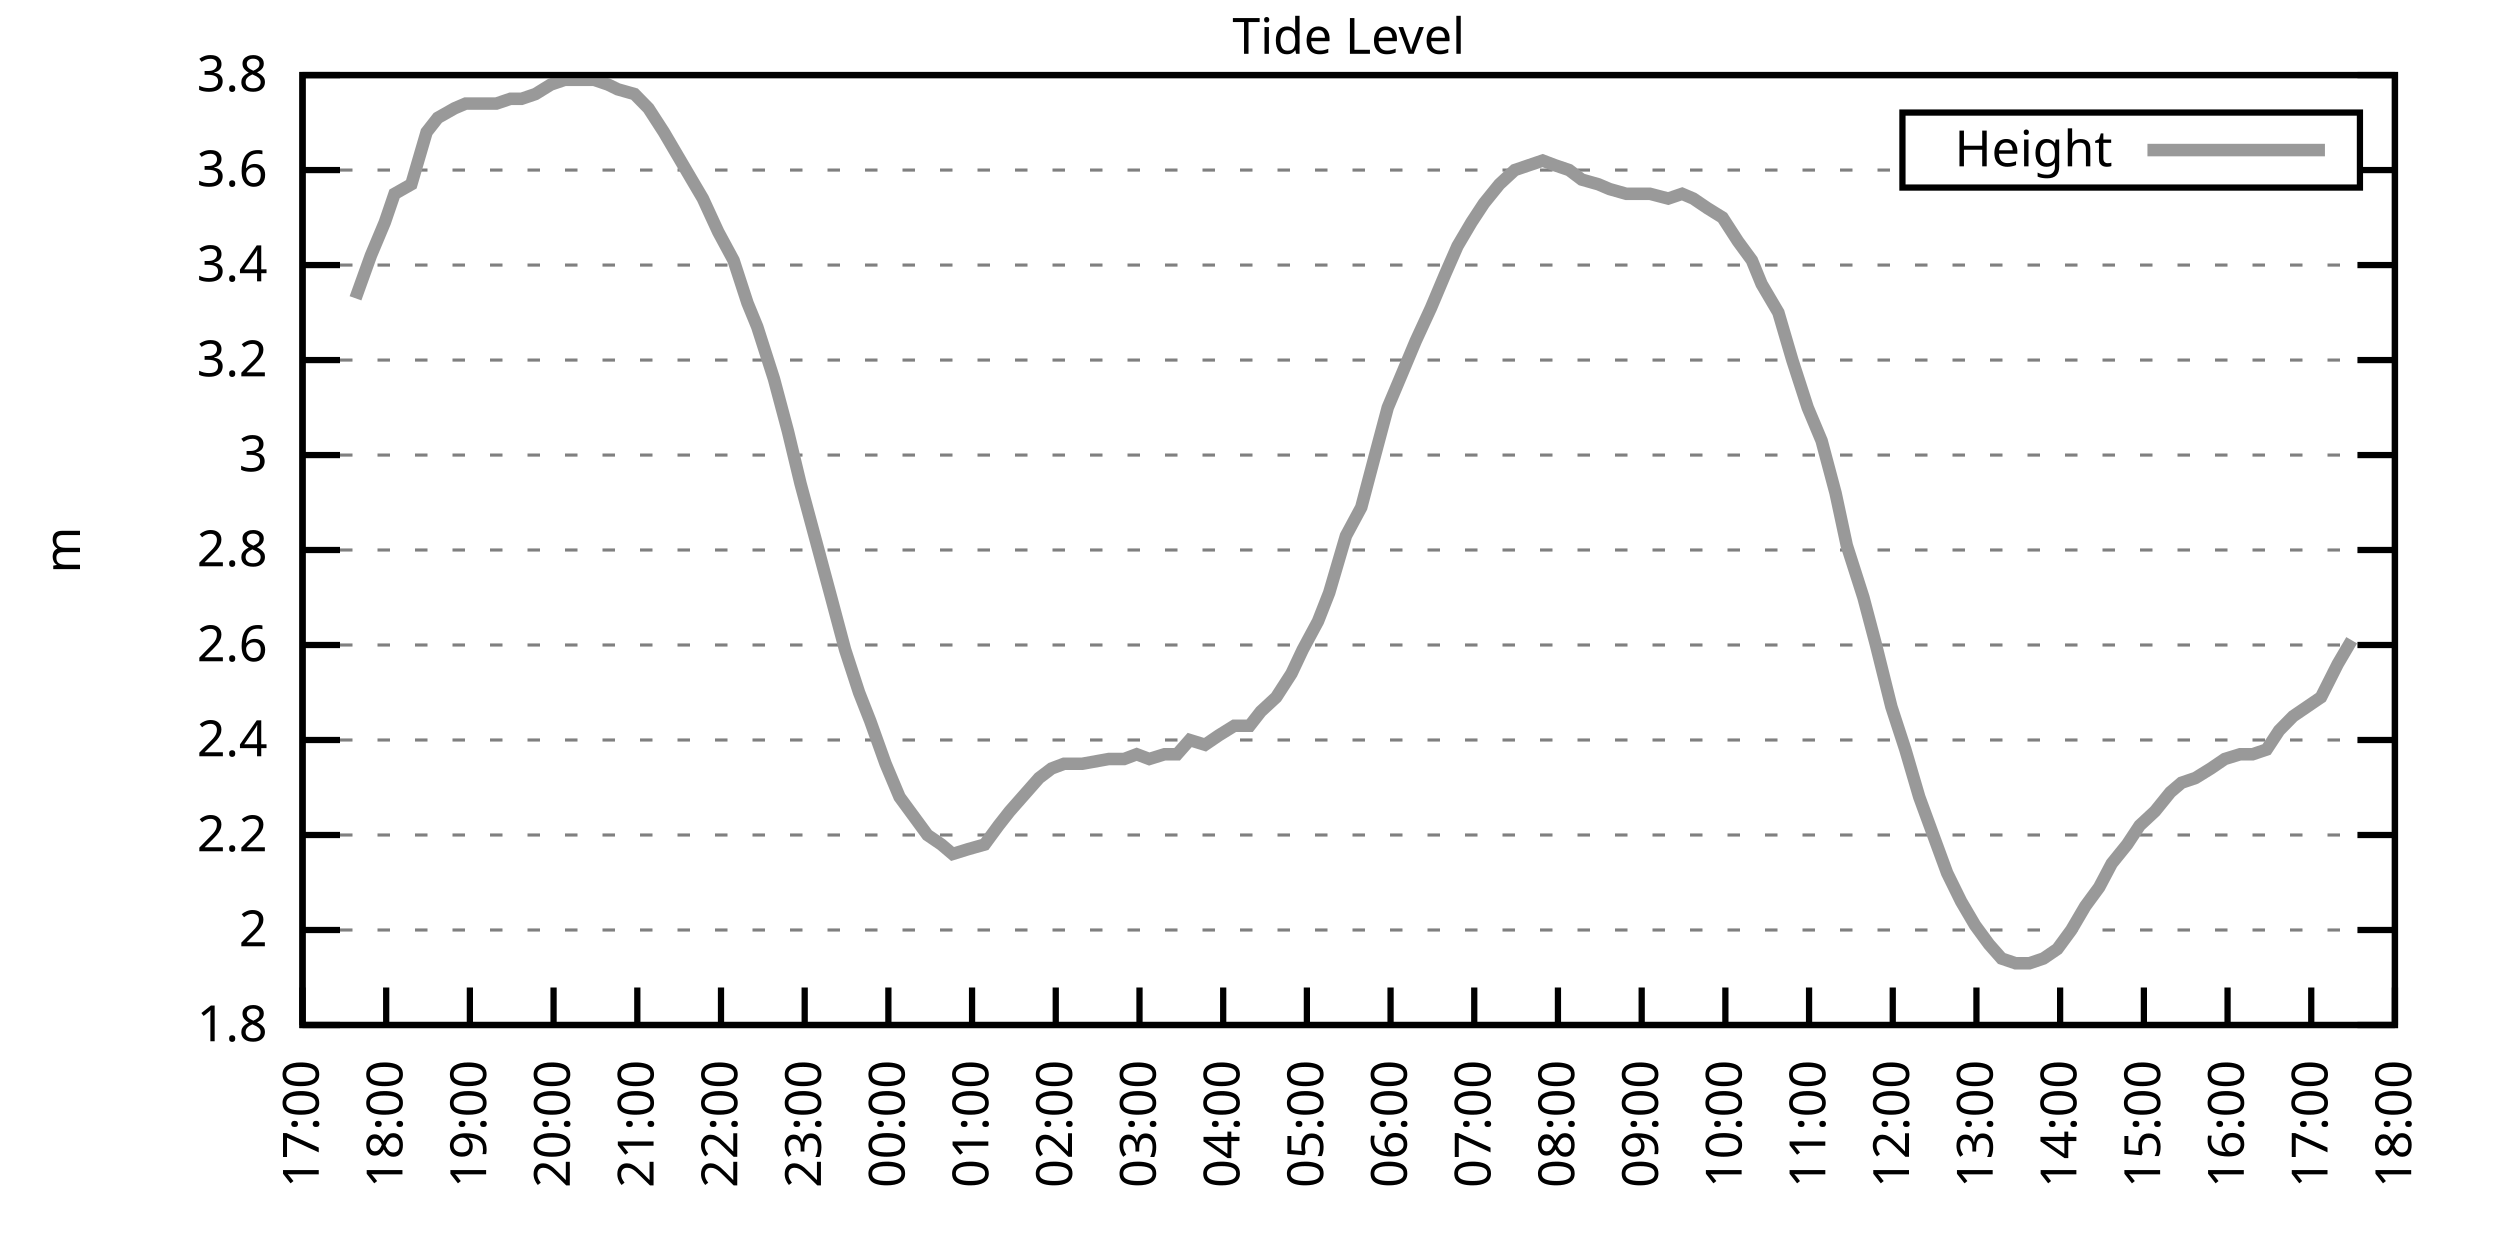
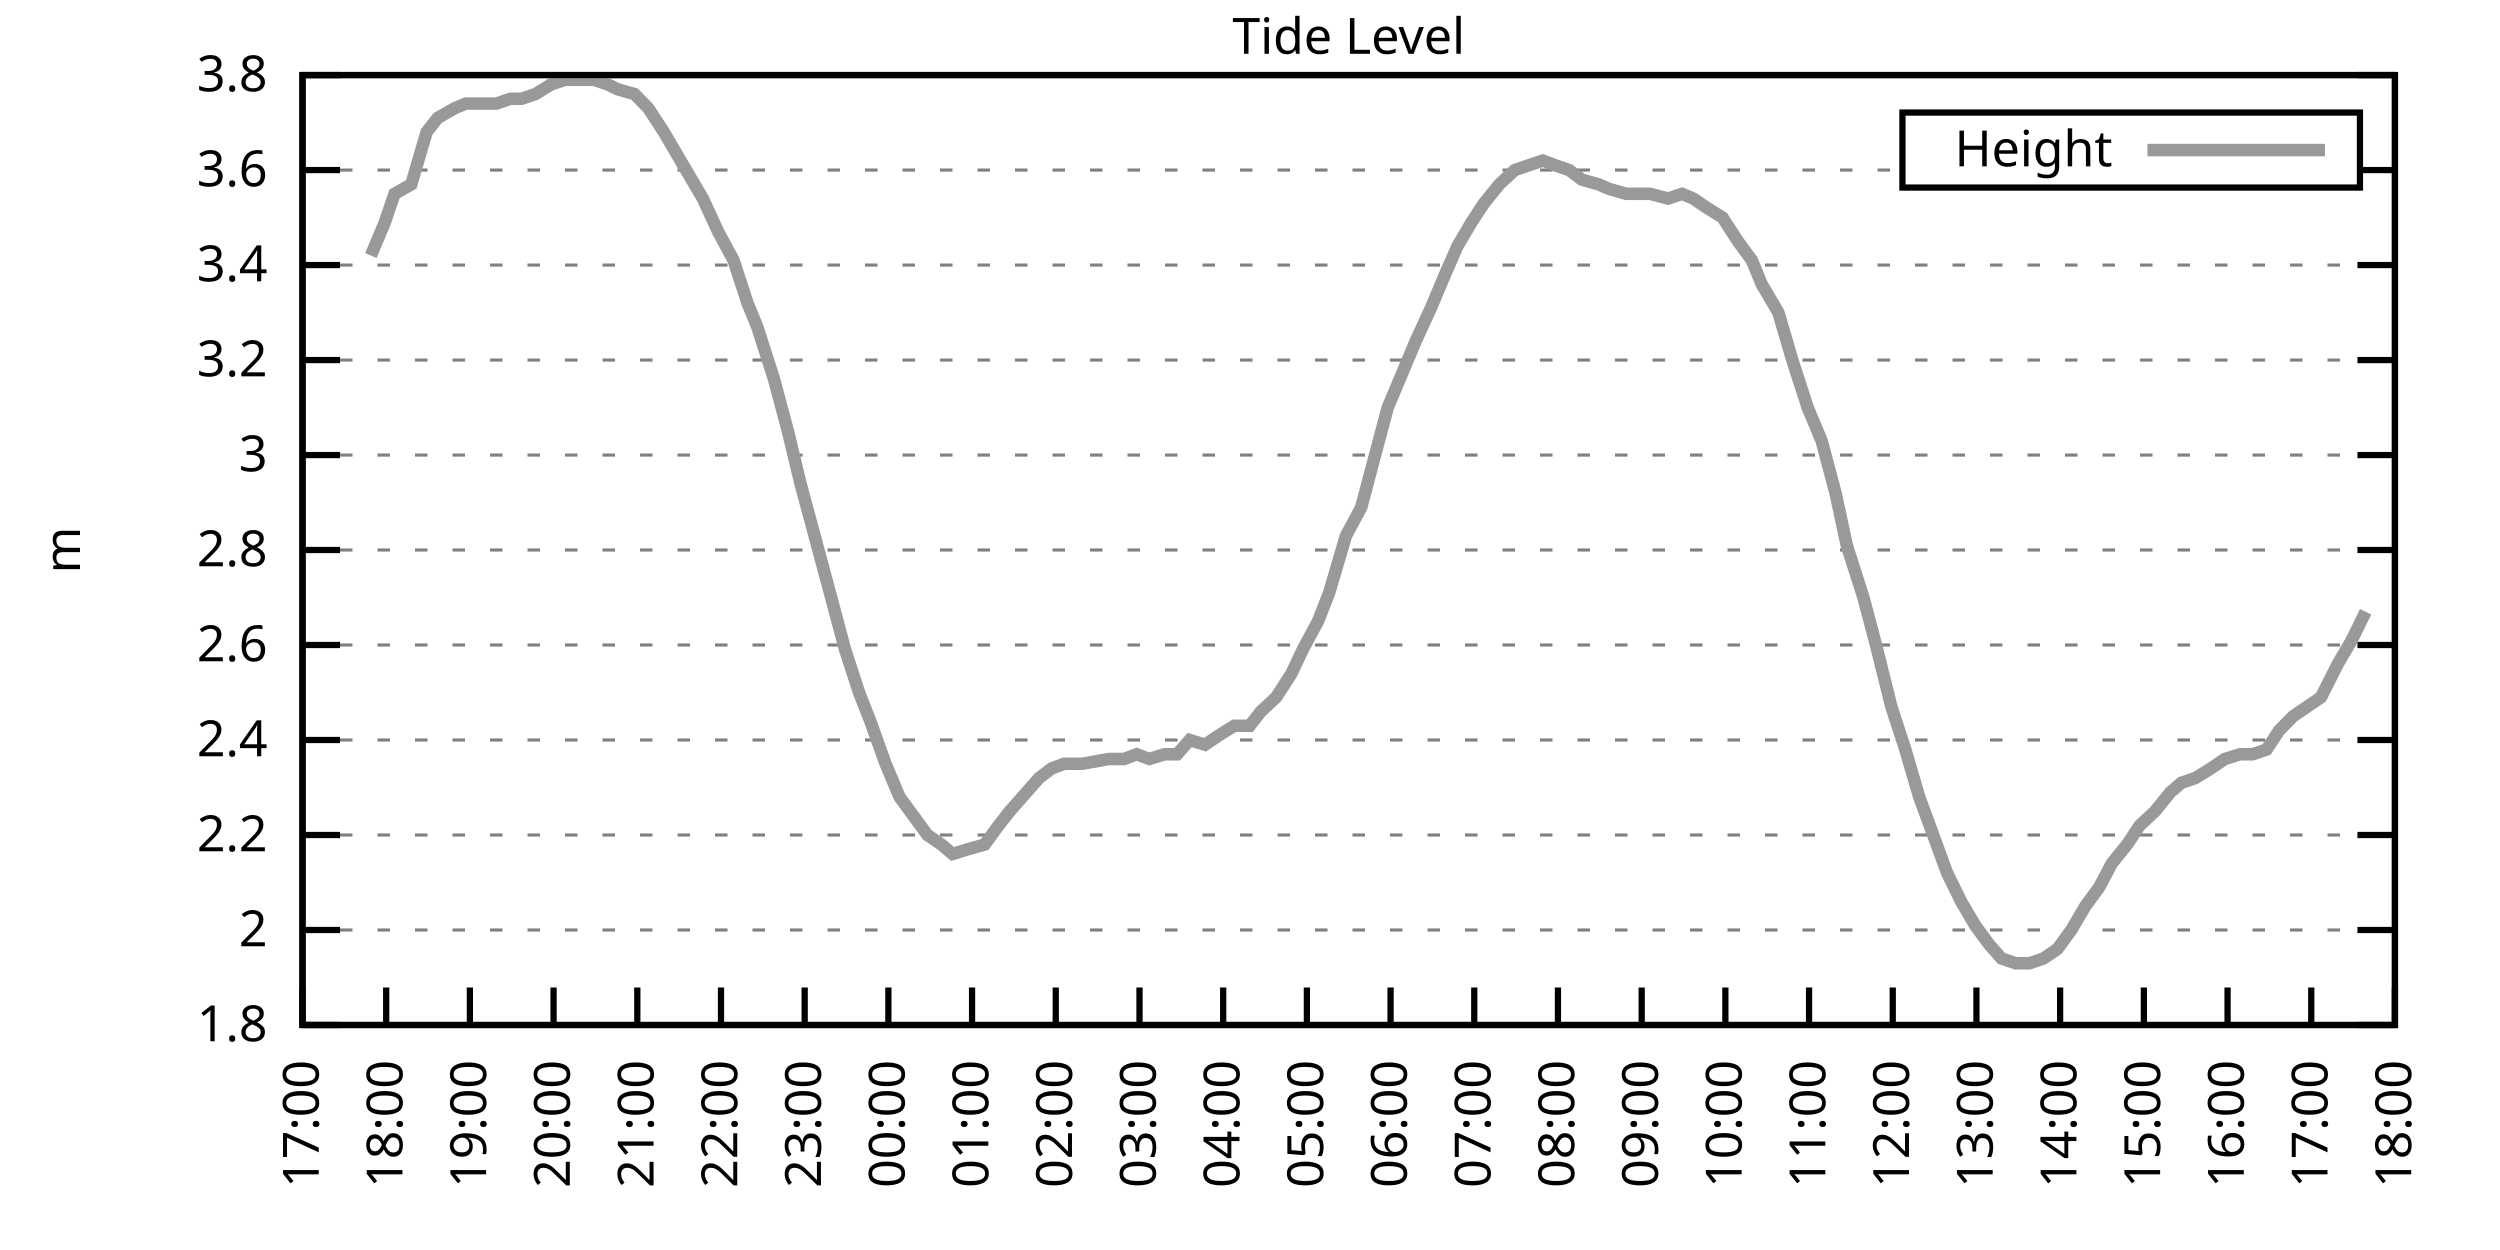
<svg xmlns="http://www.w3.org/2000/svg" xmlns:xlink="http://www.w3.org/1999/xlink" width="400" height="200" viewBox="0 0 400 200">
  <g id="gnuplot_canvas">
    <rect x="0" y="0" width="400" height="200" fill="none" />
    <defs>
      <circle id="gpDot" r="0.5" stroke-width="0.5" stroke="currentColor" />
      <path id="gpPt0" stroke-width="0.333" stroke="currentColor" d="M-1,0 h2 M0,-1 v2" />
      <path id="gpPt1" stroke-width="0.333" stroke="currentColor" d="M-1,-1 L1,1 M1,-1 L-1,1" />
      <path id="gpPt2" stroke-width="0.333" stroke="currentColor" d="M-1,0 L1,0 M0,-1 L0,1 M-1,-1 L1,1 M-1,1 L1,-1" />
      <rect id="gpPt3" stroke-width="0.333" stroke="currentColor" x="-1" y="-1" width="2" height="2" />
      <rect id="gpPt4" stroke-width="0.333" stroke="currentColor" fill="currentColor" x="-1" y="-1" width="2" height="2" />
      <circle id="gpPt5" stroke-width="0.333" stroke="currentColor" cx="0" cy="0" r="1" />
      <use xlink:href="#gpPt5" id="gpPt6" fill="currentColor" stroke="none" />
      <path id="gpPt7" stroke-width="0.333" stroke="currentColor" d="M0,-1.33 L-1.33,0.67 L1.33,0.67 z" />
      <use xlink:href="#gpPt7" id="gpPt8" fill="currentColor" stroke="none" />
      <use xlink:href="#gpPt7" id="gpPt9" stroke="currentColor" transform="rotate(180)" />
      <use xlink:href="#gpPt9" id="gpPt10" fill="currentColor" stroke="none" />
      <use xlink:href="#gpPt3" id="gpPt11" stroke="currentColor" transform="rotate(45)" />
      <use xlink:href="#gpPt11" id="gpPt12" fill="currentColor" stroke="none" />
      <path id="gpPt13" stroke-width="0.333" stroke="currentColor" d="M0,1.330 L1.265,0.411 L0.782,-1.067 L-0.782,-1.076 L-1.265,0.411 z" />
      <use xlink:href="#gpPt13" id="gpPt14" fill="currentColor" stroke="none" />
      <filter id="textbox" filterUnits="objectBoundingBox" x="0" y="0" height="1" width="1">
        <feFlood flood-color="white" flood-opacity="1" result="bgnd" />
        <feComposite in="SourceGraphic" in2="bgnd" operator="atop" />
      </filter>
      <filter id="greybox" filterUnits="objectBoundingBox" x="0" y="0" height="1" width="1">
        <feFlood flood-color="lightgrey" flood-opacity="1" result="grey" />
        <feComposite in="SourceGraphic" in2="grey" operator="atop" />
      </filter>
    </defs>
    <g fill="none" color="white" stroke="currentColor" stroke-width="1.00" stroke-linecap="butt" stroke-linejoin="miter">
</g>
    <g fill="none" color="black" stroke="currentColor" stroke-width="1.00" stroke-linecap="butt" stroke-linejoin="miter">
      <g stroke="none" shape-rendering="crispEdges">
        <polygon fill="rgb(255, 255, 255)" points="48.40,164.00 383.18,164.00 383.18,12.02 48.40,12.02 " />
      </g>
    </g>
    <g fill="none" color="black" stroke="currentColor" stroke-width="1.00" stroke-linecap="butt" stroke-linejoin="miter">
</g>
    <g fill="none" color="black" stroke="black" stroke-width="0.50" stroke-linecap="butt" stroke-linejoin="miter">
</g>
    <g fill="none" color="gray" stroke="currentColor" stroke-width="0.50" stroke-linecap="butt" stroke-linejoin="miter">
      <path stroke="gray" stroke-dasharray="2,4" class="gridline" d="M48.40,164.00 L383.19,164.00  " />
    </g>
    <g fill="none" color="gray" stroke="gray" stroke-width="1.00" stroke-linecap="butt" stroke-linejoin="miter">
</g>
    <g fill="none" color="black" stroke="currentColor" stroke-width="1.00" stroke-linecap="butt" stroke-linejoin="miter">
      <path stroke="black" d="M48.40,164.00 L54.40,164.00 M383.19,164.00 L377.19,164.00  " />
      <g transform="translate(42.80,166.60)" stroke="none" fill="black" font-family="Sans" font-size="8.00" text-anchor="end">
        <text>
          <tspan font-family="Sans"> 1.8</tspan>
        </text>
      </g>
    </g>
    <g fill="none" color="black" stroke="currentColor" stroke-width="1.00" stroke-linecap="butt" stroke-linejoin="miter">
</g>
    <g fill="none" color="black" stroke="black" stroke-width="0.50" stroke-linecap="butt" stroke-linejoin="miter">
</g>
    <g fill="none" color="gray" stroke="currentColor" stroke-width="0.50" stroke-linecap="butt" stroke-linejoin="miter">
      <path stroke="gray" stroke-dasharray="2,4" class="gridline" d="M48.40,148.80 L383.19,148.80  " />
    </g>
    <g fill="none" color="gray" stroke="gray" stroke-width="1.00" stroke-linecap="butt" stroke-linejoin="miter">
</g>
    <g fill="none" color="black" stroke="currentColor" stroke-width="1.00" stroke-linecap="butt" stroke-linejoin="miter">
      <path stroke="black" d="M48.40,148.80 L54.40,148.80 M383.19,148.80 L377.19,148.80  " />
      <g transform="translate(42.80,151.40)" stroke="none" fill="black" font-family="Sans" font-size="8.00" text-anchor="end">
        <text>
          <tspan font-family="Sans"> 2</tspan>
        </text>
      </g>
    </g>
    <g fill="none" color="black" stroke="currentColor" stroke-width="1.00" stroke-linecap="butt" stroke-linejoin="miter">
</g>
    <g fill="none" color="black" stroke="black" stroke-width="0.50" stroke-linecap="butt" stroke-linejoin="miter">
</g>
    <g fill="none" color="gray" stroke="currentColor" stroke-width="0.50" stroke-linecap="butt" stroke-linejoin="miter">
      <path stroke="gray" stroke-dasharray="2,4" class="gridline" d="M48.40,133.60 L383.19,133.60  " />
    </g>
    <g fill="none" color="gray" stroke="gray" stroke-width="1.00" stroke-linecap="butt" stroke-linejoin="miter">
</g>
    <g fill="none" color="black" stroke="currentColor" stroke-width="1.00" stroke-linecap="butt" stroke-linejoin="miter">
      <path stroke="black" d="M48.40,133.60 L54.40,133.60 M383.19,133.60 L377.19,133.60  " />
      <g transform="translate(42.80,136.20)" stroke="none" fill="black" font-family="Sans" font-size="8.00" text-anchor="end">
        <text>
          <tspan font-family="Sans"> 2.2</tspan>
        </text>
      </g>
    </g>
    <g fill="none" color="black" stroke="currentColor" stroke-width="1.00" stroke-linecap="butt" stroke-linejoin="miter">
</g>
    <g fill="none" color="black" stroke="black" stroke-width="0.50" stroke-linecap="butt" stroke-linejoin="miter">
</g>
    <g fill="none" color="gray" stroke="currentColor" stroke-width="0.50" stroke-linecap="butt" stroke-linejoin="miter">
      <path stroke="gray" stroke-dasharray="2,4" class="gridline" d="M48.40,118.40 L383.19,118.40  " />
    </g>
    <g fill="none" color="gray" stroke="gray" stroke-width="1.00" stroke-linecap="butt" stroke-linejoin="miter">
</g>
    <g fill="none" color="black" stroke="currentColor" stroke-width="1.00" stroke-linecap="butt" stroke-linejoin="miter">
      <path stroke="black" d="M48.40,118.40 L54.40,118.40 M383.19,118.40 L377.19,118.40  " />
      <g transform="translate(42.80,121.00)" stroke="none" fill="black" font-family="Sans" font-size="8.00" text-anchor="end">
        <text>
          <tspan font-family="Sans"> 2.4</tspan>
        </text>
      </g>
    </g>
    <g fill="none" color="black" stroke="currentColor" stroke-width="1.00" stroke-linecap="butt" stroke-linejoin="miter">
</g>
    <g fill="none" color="black" stroke="black" stroke-width="0.50" stroke-linecap="butt" stroke-linejoin="miter">
</g>
    <g fill="none" color="gray" stroke="currentColor" stroke-width="0.50" stroke-linecap="butt" stroke-linejoin="miter">
      <path stroke="gray" stroke-dasharray="2,4" class="gridline" d="M48.40,103.20 L383.19,103.20  " />
    </g>
    <g fill="none" color="gray" stroke="gray" stroke-width="1.00" stroke-linecap="butt" stroke-linejoin="miter">
</g>
    <g fill="none" color="black" stroke="currentColor" stroke-width="1.00" stroke-linecap="butt" stroke-linejoin="miter">
      <path stroke="black" d="M48.40,103.20 L54.40,103.20 M383.19,103.20 L377.19,103.20  " />
      <g transform="translate(42.80,105.80)" stroke="none" fill="black" font-family="Sans" font-size="8.00" text-anchor="end">
        <text>
          <tspan font-family="Sans"> 2.6</tspan>
        </text>
      </g>
    </g>
    <g fill="none" color="black" stroke="currentColor" stroke-width="1.00" stroke-linecap="butt" stroke-linejoin="miter">
</g>
    <g fill="none" color="black" stroke="black" stroke-width="0.50" stroke-linecap="butt" stroke-linejoin="miter">
</g>
    <g fill="none" color="gray" stroke="currentColor" stroke-width="0.50" stroke-linecap="butt" stroke-linejoin="miter">
      <path stroke="gray" stroke-dasharray="2,4" class="gridline" d="M48.40,88.00 L383.19,88.00  " />
    </g>
    <g fill="none" color="gray" stroke="gray" stroke-width="1.00" stroke-linecap="butt" stroke-linejoin="miter">
</g>
    <g fill="none" color="black" stroke="currentColor" stroke-width="1.00" stroke-linecap="butt" stroke-linejoin="miter">
      <path stroke="black" d="M48.40,88.00 L54.40,88.00 M383.19,88.00 L377.19,88.00  " />
      <g transform="translate(42.80,90.60)" stroke="none" fill="black" font-family="Sans" font-size="8.00" text-anchor="end">
        <text>
          <tspan font-family="Sans"> 2.8</tspan>
        </text>
      </g>
    </g>
    <g fill="none" color="black" stroke="currentColor" stroke-width="1.00" stroke-linecap="butt" stroke-linejoin="miter">
</g>
    <g fill="none" color="black" stroke="black" stroke-width="0.50" stroke-linecap="butt" stroke-linejoin="miter">
</g>
    <g fill="none" color="gray" stroke="currentColor" stroke-width="0.50" stroke-linecap="butt" stroke-linejoin="miter">
      <path stroke="gray" stroke-dasharray="2,4" class="gridline" d="M48.40,72.81 L383.19,72.81  " />
    </g>
    <g fill="none" color="gray" stroke="gray" stroke-width="1.00" stroke-linecap="butt" stroke-linejoin="miter">
</g>
    <g fill="none" color="black" stroke="currentColor" stroke-width="1.00" stroke-linecap="butt" stroke-linejoin="miter">
      <path stroke="black" d="M48.40,72.81 L54.40,72.81 M383.19,72.81 L377.19,72.81  " />
      <g transform="translate(42.80,75.41)" stroke="none" fill="black" font-family="Sans" font-size="8.00" text-anchor="end">
        <text>
          <tspan font-family="Sans"> 3</tspan>
        </text>
      </g>
    </g>
    <g fill="none" color="black" stroke="currentColor" stroke-width="1.00" stroke-linecap="butt" stroke-linejoin="miter">
</g>
    <g fill="none" color="black" stroke="black" stroke-width="0.50" stroke-linecap="butt" stroke-linejoin="miter">
</g>
    <g fill="none" color="gray" stroke="currentColor" stroke-width="0.50" stroke-linecap="butt" stroke-linejoin="miter">
      <path stroke="gray" stroke-dasharray="2,4" class="gridline" d="M48.40,57.61 L383.19,57.61  " />
    </g>
    <g fill="none" color="gray" stroke="gray" stroke-width="1.00" stroke-linecap="butt" stroke-linejoin="miter">
</g>
    <g fill="none" color="black" stroke="currentColor" stroke-width="1.00" stroke-linecap="butt" stroke-linejoin="miter">
      <path stroke="black" d="M48.40,57.61 L54.40,57.61 M383.19,57.61 L377.19,57.61  " />
      <g transform="translate(42.80,60.21)" stroke="none" fill="black" font-family="Sans" font-size="8.00" text-anchor="end">
        <text>
          <tspan font-family="Sans"> 3.2</tspan>
        </text>
      </g>
    </g>
    <g fill="none" color="black" stroke="currentColor" stroke-width="1.00" stroke-linecap="butt" stroke-linejoin="miter">
</g>
    <g fill="none" color="black" stroke="black" stroke-width="0.50" stroke-linecap="butt" stroke-linejoin="miter">
</g>
    <g fill="none" color="gray" stroke="currentColor" stroke-width="0.50" stroke-linecap="butt" stroke-linejoin="miter">
      <path stroke="gray" stroke-dasharray="2,4" class="gridline" d="M48.40,42.41 L383.19,42.41  " />
    </g>
    <g fill="none" color="gray" stroke="gray" stroke-width="1.00" stroke-linecap="butt" stroke-linejoin="miter">
</g>
    <g fill="none" color="black" stroke="currentColor" stroke-width="1.00" stroke-linecap="butt" stroke-linejoin="miter">
      <path stroke="black" d="M48.40,42.41 L54.40,42.41 M383.19,42.41 L377.19,42.41  " />
      <g transform="translate(42.80,45.01)" stroke="none" fill="black" font-family="Sans" font-size="8.00" text-anchor="end">
        <text>
          <tspan font-family="Sans"> 3.4</tspan>
        </text>
      </g>
    </g>
    <g fill="none" color="black" stroke="currentColor" stroke-width="1.00" stroke-linecap="butt" stroke-linejoin="miter">
</g>
    <g fill="none" color="black" stroke="black" stroke-width="0.50" stroke-linecap="butt" stroke-linejoin="miter">
</g>
    <g fill="none" color="gray" stroke="currentColor" stroke-width="0.50" stroke-linecap="butt" stroke-linejoin="miter">
      <path stroke="gray" stroke-dasharray="2,4" class="gridline" d="M48.40,27.21 L304.39,27.21 M377.59,27.21 L383.19,27.21  " />
    </g>
    <g fill="none" color="gray" stroke="gray" stroke-width="1.00" stroke-linecap="butt" stroke-linejoin="miter">
</g>
    <g fill="none" color="black" stroke="currentColor" stroke-width="1.00" stroke-linecap="butt" stroke-linejoin="miter">
      <path stroke="black" d="M48.40,27.21 L54.40,27.21 M383.19,27.21 L377.19,27.21  " />
      <g transform="translate(42.80,29.81)" stroke="none" fill="black" font-family="Sans" font-size="8.00" text-anchor="end">
        <text>
          <tspan font-family="Sans"> 3.6</tspan>
        </text>
      </g>
    </g>
    <g fill="none" color="black" stroke="currentColor" stroke-width="1.00" stroke-linecap="butt" stroke-linejoin="miter">
</g>
    <g fill="none" color="black" stroke="black" stroke-width="0.50" stroke-linecap="butt" stroke-linejoin="miter">
</g>
    <g fill="none" color="gray" stroke="currentColor" stroke-width="0.50" stroke-linecap="butt" stroke-linejoin="miter">
      <path stroke="gray" stroke-dasharray="2,4" class="gridline" d="M48.40,12.01 L383.19,12.01  " />
    </g>
    <g fill="none" color="gray" stroke="gray" stroke-width="1.00" stroke-linecap="butt" stroke-linejoin="miter">
</g>
    <g fill="none" color="black" stroke="currentColor" stroke-width="1.00" stroke-linecap="butt" stroke-linejoin="miter">
      <path stroke="black" d="M48.40,12.01 L54.40,12.01 M383.19,12.01 L377.19,12.01  " />
      <g transform="translate(42.80,14.61)" stroke="none" fill="black" font-family="Sans" font-size="8.00" text-anchor="end">
        <text>
          <tspan font-family="Sans"> 3.8</tspan>
        </text>
      </g>
    </g>
    <g fill="none" color="black" stroke="currentColor" stroke-width="1.00" stroke-linecap="butt" stroke-linejoin="miter">
      <path stroke="black" d="M48.40,164.00 L48.40,158.00  " />
      <g transform="translate(51.00,169.60) rotate(270.00)" stroke="none" fill="black" font-family="Sans" font-size="8.00" text-anchor="end">
        <text>
          <tspan font-family="Sans">17:00</tspan>
        </text>
      </g>
    </g>
    <g fill="none" color="black" stroke="currentColor" stroke-width="1.00" stroke-linecap="butt" stroke-linejoin="miter">
      <path stroke="black" d="M61.79,164.00 L61.79,158.00  " />
      <g transform="translate(64.39,169.60) rotate(270.00)" stroke="none" fill="black" font-family="Sans" font-size="8.00" text-anchor="end">
        <text>
          <tspan font-family="Sans">18:00</tspan>
        </text>
      </g>
    </g>
    <g fill="none" color="black" stroke="currentColor" stroke-width="1.00" stroke-linecap="butt" stroke-linejoin="miter">
      <path stroke="black" d="M75.18,164.00 L75.18,158.00  " />
      <g transform="translate(77.78,169.60) rotate(270.00)" stroke="none" fill="black" font-family="Sans" font-size="8.00" text-anchor="end">
        <text>
          <tspan font-family="Sans">19:00</tspan>
        </text>
      </g>
    </g>
    <g fill="none" color="black" stroke="currentColor" stroke-width="1.00" stroke-linecap="butt" stroke-linejoin="miter">
      <path stroke="black" d="M88.57,164.00 L88.57,158.00  " />
      <g transform="translate(91.17,169.60) rotate(270.00)" stroke="none" fill="black" font-family="Sans" font-size="8.00" text-anchor="end">
        <text>
          <tspan font-family="Sans">20:00</tspan>
        </text>
      </g>
    </g>
    <g fill="none" color="black" stroke="currentColor" stroke-width="1.00" stroke-linecap="butt" stroke-linejoin="miter">
      <path stroke="black" d="M101.97,164.00 L101.97,158.00  " />
      <g transform="translate(104.57,169.60) rotate(270.00)" stroke="none" fill="black" font-family="Sans" font-size="8.00" text-anchor="end">
        <text>
          <tspan font-family="Sans">21:00</tspan>
        </text>
      </g>
    </g>
    <g fill="none" color="black" stroke="currentColor" stroke-width="1.00" stroke-linecap="butt" stroke-linejoin="miter">
      <path stroke="black" d="M115.36,164.00 L115.36,158.00  " />
      <g transform="translate(117.96,169.60) rotate(270.00)" stroke="none" fill="black" font-family="Sans" font-size="8.00" text-anchor="end">
        <text>
          <tspan font-family="Sans">22:00</tspan>
        </text>
      </g>
    </g>
    <g fill="none" color="black" stroke="currentColor" stroke-width="1.00" stroke-linecap="butt" stroke-linejoin="miter">
      <path stroke="black" d="M128.75,164.00 L128.75,158.00  " />
      <g transform="translate(131.35,169.60) rotate(270.00)" stroke="none" fill="black" font-family="Sans" font-size="8.00" text-anchor="end">
        <text>
          <tspan font-family="Sans">23:00</tspan>
        </text>
      </g>
    </g>
    <g fill="none" color="black" stroke="currentColor" stroke-width="1.00" stroke-linecap="butt" stroke-linejoin="miter">
      <path stroke="black" d="M142.14,164.00 L142.14,158.00  " />
      <g transform="translate(144.74,169.60) rotate(270.00)" stroke="none" fill="black" font-family="Sans" font-size="8.00" text-anchor="end">
        <text>
          <tspan font-family="Sans">00:00</tspan>
        </text>
      </g>
    </g>
    <g fill="none" color="black" stroke="currentColor" stroke-width="1.00" stroke-linecap="butt" stroke-linejoin="miter">
      <path stroke="black" d="M155.53,164.00 L155.53,158.00  " />
      <g transform="translate(158.13,169.60) rotate(270.00)" stroke="none" fill="black" font-family="Sans" font-size="8.00" text-anchor="end">
        <text>
          <tspan font-family="Sans">01:00</tspan>
        </text>
      </g>
    </g>
    <g fill="none" color="black" stroke="currentColor" stroke-width="1.00" stroke-linecap="butt" stroke-linejoin="miter">
      <path stroke="black" d="M168.92,164.00 L168.92,158.00  " />
      <g transform="translate(171.52,169.60) rotate(270.00)" stroke="none" fill="black" font-family="Sans" font-size="8.00" text-anchor="end">
        <text>
          <tspan font-family="Sans">02:00</tspan>
        </text>
      </g>
    </g>
    <g fill="none" color="black" stroke="currentColor" stroke-width="1.00" stroke-linecap="butt" stroke-linejoin="miter">
      <path stroke="black" d="M182.32,164.00 L182.32,158.00  " />
      <g transform="translate(184.92,169.60) rotate(270.00)" stroke="none" fill="black" font-family="Sans" font-size="8.00" text-anchor="end">
        <text>
          <tspan font-family="Sans">03:00</tspan>
        </text>
      </g>
    </g>
    <g fill="none" color="black" stroke="currentColor" stroke-width="1.00" stroke-linecap="butt" stroke-linejoin="miter">
      <path stroke="black" d="M195.71,164.00 L195.71,158.00  " />
      <g transform="translate(198.31,169.60) rotate(270.00)" stroke="none" fill="black" font-family="Sans" font-size="8.00" text-anchor="end">
        <text>
          <tspan font-family="Sans">04:00</tspan>
        </text>
      </g>
    </g>
    <g fill="none" color="black" stroke="currentColor" stroke-width="1.00" stroke-linecap="butt" stroke-linejoin="miter">
      <path stroke="black" d="M209.10,164.00 L209.10,158.00  " />
      <g transform="translate(211.70,169.60) rotate(270.00)" stroke="none" fill="black" font-family="Sans" font-size="8.00" text-anchor="end">
        <text>
          <tspan font-family="Sans">05:00</tspan>
        </text>
      </g>
    </g>
    <g fill="none" color="black" stroke="currentColor" stroke-width="1.00" stroke-linecap="butt" stroke-linejoin="miter">
      <path stroke="black" d="M222.49,164.00 L222.49,158.00  " />
      <g transform="translate(225.09,169.60) rotate(270.00)" stroke="none" fill="black" font-family="Sans" font-size="8.00" text-anchor="end">
        <text>
          <tspan font-family="Sans">06:00</tspan>
        </text>
      </g>
    </g>
    <g fill="none" color="black" stroke="currentColor" stroke-width="1.00" stroke-linecap="butt" stroke-linejoin="miter">
      <path stroke="black" d="M235.88,164.00 L235.88,158.00  " />
      <g transform="translate(238.48,169.60) rotate(270.00)" stroke="none" fill="black" font-family="Sans" font-size="8.00" text-anchor="end">
        <text>
          <tspan font-family="Sans">07:00</tspan>
        </text>
      </g>
    </g>
    <g fill="none" color="black" stroke="currentColor" stroke-width="1.00" stroke-linecap="butt" stroke-linejoin="miter">
      <path stroke="black" d="M249.27,164.00 L249.27,158.00  " />
      <g transform="translate(251.87,169.60) rotate(270.00)" stroke="none" fill="black" font-family="Sans" font-size="8.00" text-anchor="end">
        <text>
          <tspan font-family="Sans">08:00</tspan>
        </text>
      </g>
    </g>
    <g fill="none" color="black" stroke="currentColor" stroke-width="1.00" stroke-linecap="butt" stroke-linejoin="miter">
      <path stroke="black" d="M262.67,164.00 L262.67,158.00  " />
      <g transform="translate(265.27,169.60) rotate(270.00)" stroke="none" fill="black" font-family="Sans" font-size="8.00" text-anchor="end">
        <text>
          <tspan font-family="Sans">09:00</tspan>
        </text>
      </g>
    </g>
    <g fill="none" color="black" stroke="currentColor" stroke-width="1.00" stroke-linecap="butt" stroke-linejoin="miter">
      <path stroke="black" d="M276.06,164.00 L276.06,158.00  " />
      <g transform="translate(278.66,169.60) rotate(270.00)" stroke="none" fill="black" font-family="Sans" font-size="8.00" text-anchor="end">
        <text>
          <tspan font-family="Sans">10:00</tspan>
        </text>
      </g>
    </g>
    <g fill="none" color="black" stroke="currentColor" stroke-width="1.00" stroke-linecap="butt" stroke-linejoin="miter">
      <path stroke="black" d="M289.45,164.00 L289.45,158.00  " />
      <g transform="translate(292.05,169.60) rotate(270.00)" stroke="none" fill="black" font-family="Sans" font-size="8.00" text-anchor="end">
        <text>
          <tspan font-family="Sans">11:00</tspan>
        </text>
      </g>
    </g>
    <g fill="none" color="black" stroke="currentColor" stroke-width="1.00" stroke-linecap="butt" stroke-linejoin="miter">
      <path stroke="black" d="M302.84,164.00 L302.84,158.00  " />
      <g transform="translate(305.44,169.60) rotate(270.00)" stroke="none" fill="black" font-family="Sans" font-size="8.00" text-anchor="end">
        <text>
          <tspan font-family="Sans">12:00</tspan>
        </text>
      </g>
    </g>
    <g fill="none" color="black" stroke="currentColor" stroke-width="1.00" stroke-linecap="butt" stroke-linejoin="miter">
      <path stroke="black" d="M316.23,164.00 L316.23,158.00  " />
      <g transform="translate(318.83,169.60) rotate(270.00)" stroke="none" fill="black" font-family="Sans" font-size="8.00" text-anchor="end">
        <text>
          <tspan font-family="Sans">13:00</tspan>
        </text>
      </g>
    </g>
    <g fill="none" color="black" stroke="currentColor" stroke-width="1.00" stroke-linecap="butt" stroke-linejoin="miter">
      <path stroke="black" d="M329.62,164.00 L329.62,158.00  " />
      <g transform="translate(332.22,169.60) rotate(270.00)" stroke="none" fill="black" font-family="Sans" font-size="8.00" text-anchor="end">
        <text>
          <tspan font-family="Sans">14:00</tspan>
        </text>
      </g>
    </g>
    <g fill="none" color="black" stroke="currentColor" stroke-width="1.00" stroke-linecap="butt" stroke-linejoin="miter">
      <path stroke="black" d="M343.02,164.00 L343.02,158.00  " />
      <g transform="translate(345.62,169.60) rotate(270.00)" stroke="none" fill="black" font-family="Sans" font-size="8.00" text-anchor="end">
        <text>
          <tspan font-family="Sans">15:00</tspan>
        </text>
      </g>
    </g>
    <g fill="none" color="black" stroke="currentColor" stroke-width="1.00" stroke-linecap="butt" stroke-linejoin="miter">
      <path stroke="black" d="M356.41,164.00 L356.41,158.00  " />
      <g transform="translate(359.01,169.60) rotate(270.00)" stroke="none" fill="black" font-family="Sans" font-size="8.00" text-anchor="end">
        <text>
          <tspan font-family="Sans">16:00</tspan>
        </text>
      </g>
    </g>
    <g fill="none" color="black" stroke="currentColor" stroke-width="1.00" stroke-linecap="butt" stroke-linejoin="miter">
      <path stroke="black" d="M369.80,164.00 L369.80,158.00  " />
      <g transform="translate(372.40,169.60) rotate(270.00)" stroke="none" fill="black" font-family="Sans" font-size="8.00" text-anchor="end">
        <text>
          <tspan font-family="Sans">17:00</tspan>
        </text>
      </g>
    </g>
    <g fill="none" color="black" stroke="currentColor" stroke-width="1.00" stroke-linecap="butt" stroke-linejoin="miter">
      <path stroke="black" d="M383.19,164.00 L383.19,158.00  " />
      <g transform="translate(385.79,169.60) rotate(270.00)" stroke="none" fill="black" font-family="Sans" font-size="8.00" text-anchor="end">
        <text>
          <tspan font-family="Sans">18:00</tspan>
        </text>
      </g>
    </g>
    <g fill="none" color="black" stroke="currentColor" stroke-width="1.00" stroke-linecap="butt" stroke-linejoin="miter">
</g>
    <g fill="none" color="black" stroke="currentColor" stroke-width="1.00" stroke-linecap="butt" stroke-linejoin="miter">
      <path stroke="black" d="M48.40,12.01 L48.40,164.00 L383.19,164.00 L383.19,12.01 L48.40,12.01 Z  " />
    </g>
    <g fill="none" color="black" stroke="currentColor" stroke-width="1.00" stroke-linecap="butt" stroke-linejoin="miter">
</g>
    <g fill="none" color="black" stroke="currentColor" stroke-width="1.00" stroke-linecap="butt" stroke-linejoin="miter">
      <path stroke="black" d="M304.39,30.01 L304.39,18.01 L377.59,18.01 L377.59,30.01 L304.39,30.01 Z  " />
    </g>
    <g id="Tide_level_plot_1">
      <g fill="none" color="white" stroke="black" stroke-width="2.00" stroke-linecap="butt" stroke-linejoin="miter">
</g>
      <g fill="none" color="black" stroke="currentColor" stroke-width="2.00" stroke-linecap="butt" stroke-linejoin="miter">
        <g transform="translate(337.99,26.61)" stroke="none" fill="black" font-family="Sans" font-size="8.00" text-anchor="end">
          <text>
            <tspan font-family="Sans">Height</tspan>
          </text>
        </g>
      </g>
      <g fill="none" color="black" stroke="currentColor" stroke-width="2.00" stroke-linecap="butt" stroke-linejoin="miter">
-         <path stroke="rgb(153, 153, 153)" d="M343.59,24.01 L371.99,24.01 M56.88,47.73 L59.34,40.89 L61.57,35.57 L63.13,31.01 L65.81,29.49 L68.26,21.13   L70.05,18.85 L72.73,17.33 L74.51,16.57 L76.97,16.57 L79.42,16.57 L81.66,15.81 L83.44,15.81 L85.67,15.05   L88.13,13.53 L90.36,12.77 L92.37,12.77 L95.05,12.77 L97.28,13.53 L98.84,14.29 L101.52,15.05 L103.75,17.33   L106.21,21.13 L108.44,24.93 L110.67,28.73 L112.46,31.77 L114.91,37.09 L117.37,41.65 L119.60,48.49 L121.16,52.29   L123.84,60.65 L126.07,69.01 L128.08,77.37 L130.54,86.49 L132.99,95.60 L135.22,103.96 L137.45,110.80 L139.24,115.36   L141.69,122.20 L143.93,127.52 L146.16,130.56 L148.39,133.60 L150.62,135.12 L152.41,136.64 L154.86,135.88 L157.54,135.12   L159.77,132.08 L161.56,129.80 L164.24,126.76 L166.25,124.48 L168.25,122.96 L170.26,122.20 L173.17,122.20 L177.41,121.44   L179.86,121.44 L181.87,120.68 L183.88,121.44 L186.33,120.68 L188.34,120.68 L190.35,118.40 L192.81,119.16 L195.04,117.64   L197.49,116.12 L199.95,116.12 L201.73,113.84 L204.19,111.56 L206.64,107.76 L208.43,103.96 L210.88,99.40 L212.67,94.84   L215.35,85.73 L217.80,81.17 L219.81,73.57 L222.04,65.21 L224.28,59.89 L226.51,54.57 L228.96,49.25 L231.20,43.93   L233.20,39.37 L235.44,35.57 L237.44,32.53 L239.90,29.49 L242.36,27.21 L244.59,26.45 L246.82,25.69 L248.83,26.45   L251.06,27.21 L253.07,28.73 L255.75,29.49 L257.53,30.25 L260.21,31.01 L262.44,31.01 L264.00,31.01 L266.91,31.77   L269.14,31.01 L270.92,31.77 L273.16,33.29 L275.61,34.81 L278.07,38.61 L280.30,41.65 L281.86,45.45 L284.54,50.01   L286.77,57.61 L289.23,65.21 L291.46,70.53 L293.69,78.89 L295.48,87.25 L298.15,95.60 L300.16,103.20 L302.62,113.08   L304.85,119.92 L307.08,127.52 L309.31,133.60 L311.54,139.68 L313.78,144.24 L316.01,148.04 L318.24,151.08 L320.25,153.36   L322.48,154.12 L324.71,154.12 L326.95,153.36 L329.18,151.84 L331.41,148.80 L333.64,145.00 L335.87,141.96 L337.88,138.16   L340.34,135.12 L342.35,132.08 L344.80,129.80 L347.26,126.76 L349.04,125.24 L351.27,124.48 L353.73,122.96 L355.96,121.44   L358.42,120.68 L360.42,120.68 L362.66,119.92 L364.66,116.88 L366.90,114.60 L369.13,113.08 L371.36,111.56 L374.04,106.24   L376.27,102.44  " />
+         <path stroke="rgb(153, 153, 153)" d="M343.59,24.01 L371.99,24.01 M59.34,40.89 L61.57,35.57 L63.13,31.01 L65.81,29.49 L68.26,21.13 L70.05,18.85   L72.73,17.33 L74.51,16.57 L76.97,16.57 L79.42,16.57 L81.66,15.81 L83.44,15.81 L85.67,15.05 L88.13,13.53   L90.36,12.77 L92.37,12.77 L95.05,12.77 L97.28,13.53 L98.84,14.29 L101.52,15.05 L103.75,17.33 L106.21,21.13   L108.44,24.93 L110.67,28.73 L112.46,31.77 L114.91,37.09 L117.37,41.65 L119.60,48.49 L121.16,52.29 L123.84,60.65   L126.07,69.01 L128.08,77.37 L130.54,86.49 L132.99,95.60 L135.22,103.96 L137.45,110.80 L139.24,115.36 L141.69,122.20   L143.93,127.52 L146.16,130.56 L148.39,133.60 L150.62,135.12 L152.41,136.64 L154.86,135.88 L157.54,135.12 L159.77,132.08   L161.56,129.80 L164.24,126.76 L166.25,124.48 L168.25,122.96 L170.26,122.20 L173.17,122.20 L177.41,121.44 L179.86,121.44   L181.87,120.68 L183.88,121.44 L186.33,120.68 L188.34,120.68 L190.35,118.40 L192.81,119.16 L195.04,117.64 L197.49,116.12   L199.95,116.12 L201.73,113.84 L204.19,111.56 L206.64,107.76 L208.43,103.96 L210.88,99.40 L212.67,94.84 L215.35,85.73   L217.80,81.17 L219.81,73.57 L222.04,65.21 L224.28,59.89 L226.51,54.57 L228.96,49.25 L231.20,43.93 L233.20,39.37   L235.44,35.57 L237.44,32.53 L239.90,29.49 L242.36,27.21 L244.59,26.45 L246.82,25.69 L248.83,26.45 L251.06,27.21   L253.07,28.73 L255.75,29.49 L257.53,30.25 L260.21,31.01 L262.44,31.01 L264.00,31.01 L266.91,31.77 L269.14,31.01   L270.92,31.77 L273.16,33.29 L275.61,34.81 L278.07,38.61 L280.30,41.65 L281.86,45.45 L284.54,50.01 L286.77,57.61   L289.23,65.21 L291.46,70.53 L293.69,78.89 L295.48,87.25 L298.15,95.60 L300.16,103.20 L302.62,113.08 L304.85,119.92   L307.08,127.52 L309.31,133.60 L311.54,139.68 L313.78,144.24 L316.01,148.04 L318.24,151.08 L320.25,153.36 L322.48,154.12   L324.71,154.12 L326.95,153.36 L329.18,151.84 L331.41,148.80 L333.64,145.00 L335.87,141.96 L337.88,138.16 L340.34,135.12   L342.35,132.08 L344.80,129.80 L347.26,126.76 L349.04,125.24 L351.27,124.48 L353.73,122.96 L355.96,121.44 L358.42,120.68   L360.42,120.68 L362.66,119.92 L364.66,116.88 L366.90,114.60 L369.13,113.08 L371.36,111.56 L374.04,106.24 L376.27,102.44   L378.50,97.88  " />
      </g>
    </g>
    <g fill="none" color="black" stroke="currentColor" stroke-width="2.00" stroke-linecap="butt" stroke-linejoin="miter">
</g>
    <g fill="none" color="black" stroke="black" stroke-width="1.00" stroke-linecap="butt" stroke-linejoin="miter">
</g>
    <g fill="none" color="black" stroke="currentColor" stroke-width="1.00" stroke-linecap="butt" stroke-linejoin="miter">
      <path stroke="black" d="M48.40,12.01 L48.40,164.00 L383.19,164.00 L383.19,12.01 L48.40,12.01 Z  " />
      <g transform="translate(12.80,88.01) rotate(270.00)" stroke="none" fill="black" font-family="Sans" font-size="8.00" text-anchor="middle">
        <text>
          <tspan font-family="Sans">m</tspan>
        </text>
      </g>
    </g>
    <g fill="none" color="black" stroke="currentColor" stroke-width="1.00" stroke-linecap="butt" stroke-linejoin="miter">
</g>
    <g fill="none" color="black" stroke="currentColor" stroke-width="1.00" stroke-linecap="butt" stroke-linejoin="miter">
      <g transform="translate(215.79,8.61)" stroke="none" fill="black" font-family="Sans" font-size="8.00" text-anchor="middle">
        <text>
          <tspan font-family="Sans">Tide Level</tspan>
        </text>
      </g>
    </g>
    <g fill="none" color="black" stroke="currentColor" stroke-width="1.00" stroke-linecap="butt" stroke-linejoin="miter">
</g>
  </g>
</svg>
